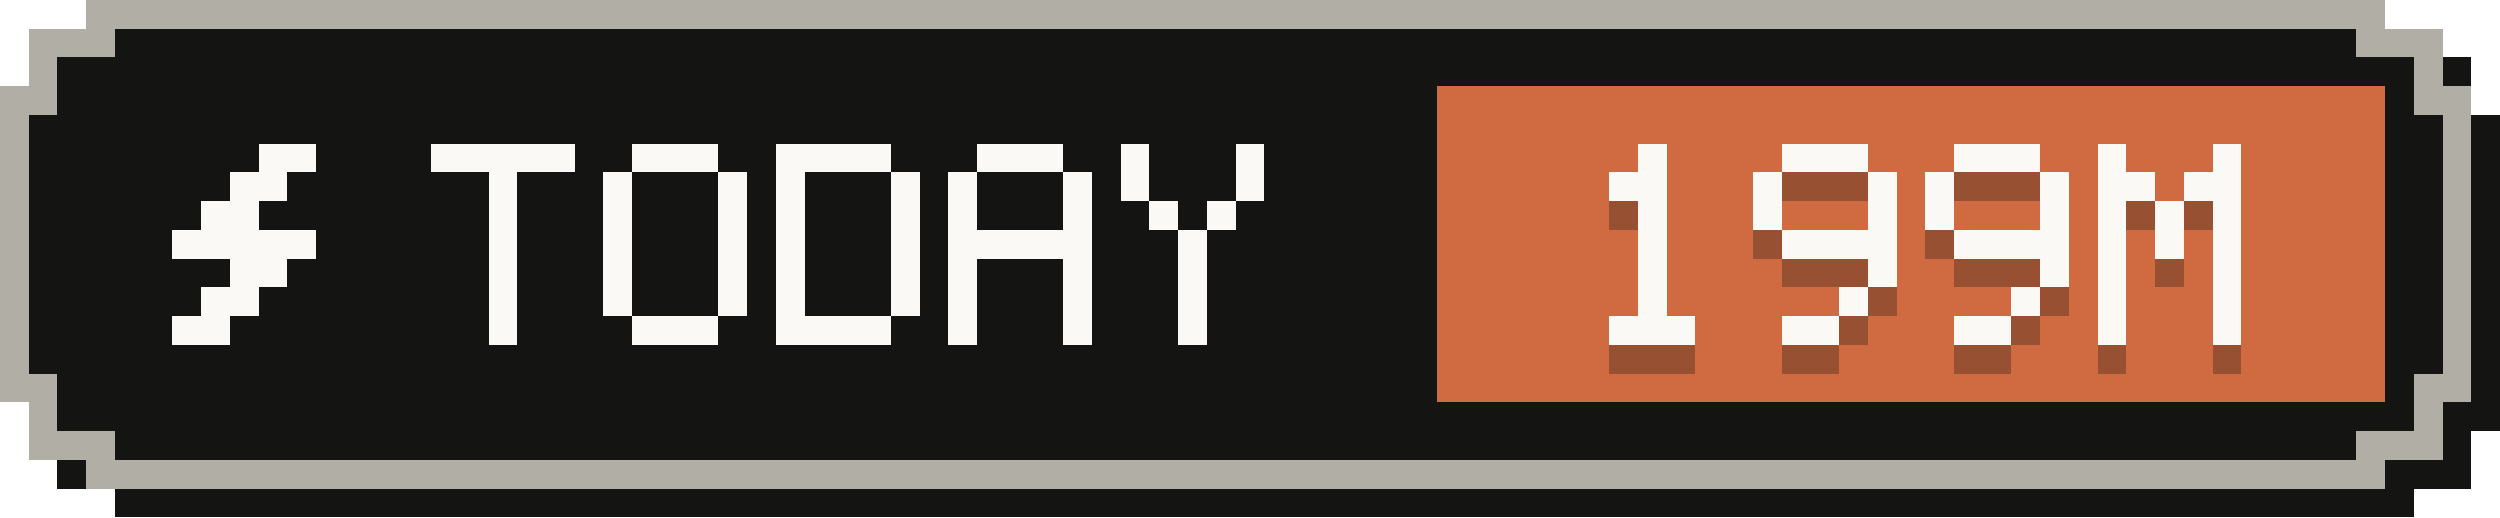
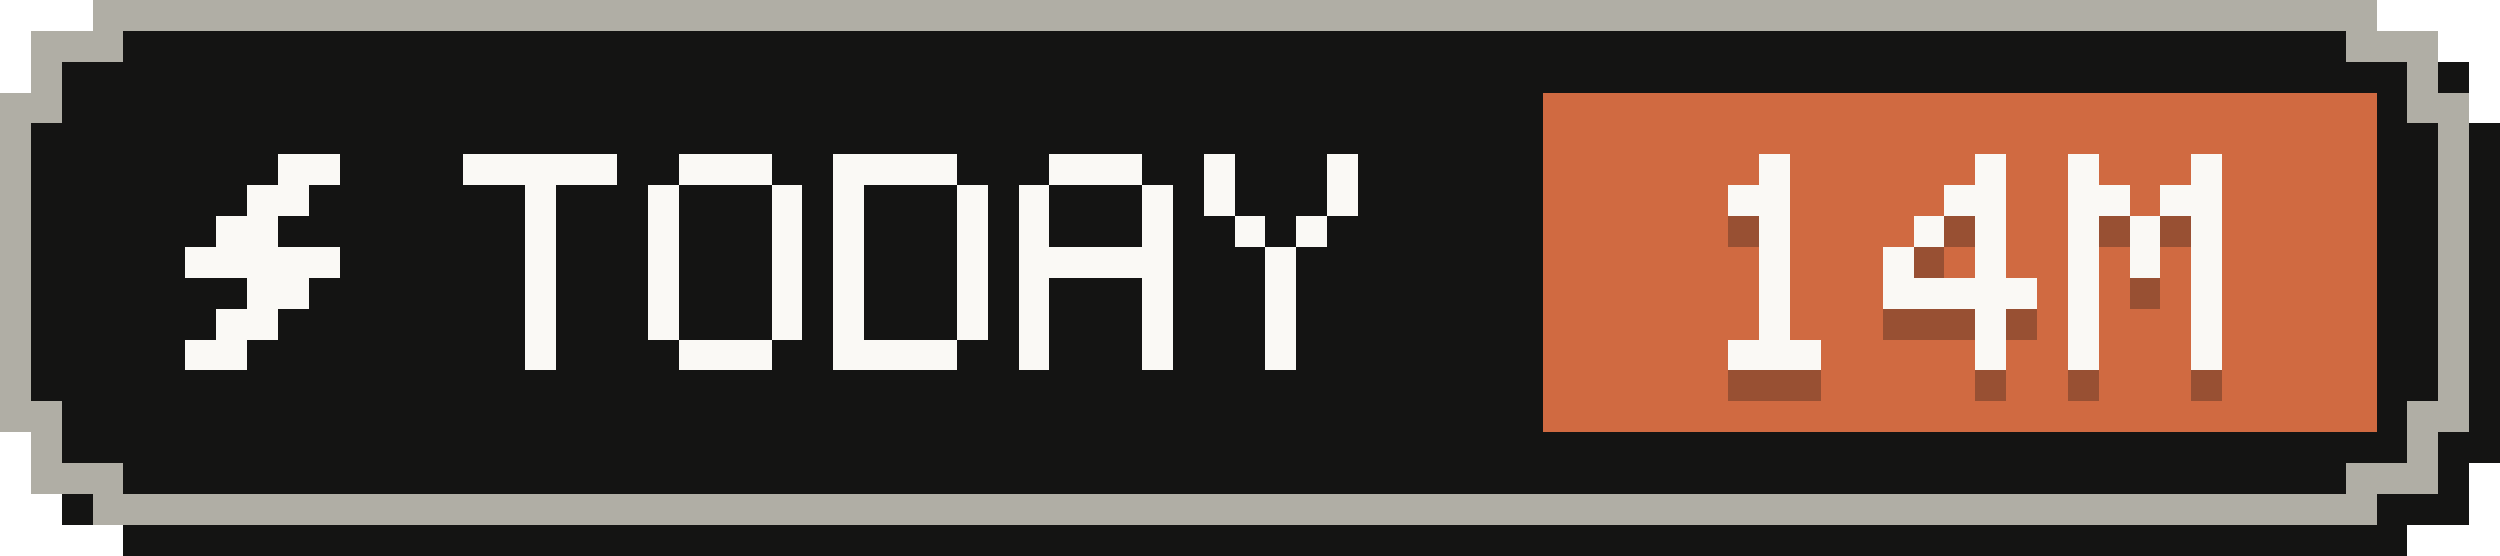
- <svg xmlns="http://www.w3.org/2000/svg" width="87" height="18" viewBox="0 0 87 18" role="img" aria-label="Tokens today: 199M">
+ <svg xmlns="http://www.w3.org/2000/svg" width="81" height="18" viewBox="0 0 81 18" role="img" aria-label="Tokens today: 14M">
  <g shape-rendering="crispEdges">
-     <path fill="#141413" d="M4,1 H84 V2 H86 V4 H87 V15 H86 V17 H84 V18 H4 V17 H2 V15 H1 V4 H2 V2 H4 Z" />
-     <path fill="#b0aea5" d="M3,0 H83 V1 H85 V3 H86 V14 H85 V16 H83 V17 H3 V16 H1 V14 H0 V3 H1 V1 H3 Z" />
-     <path fill="#141413" d="M4,1 H82 V2 H84 V4 H85 V13 H84 V15 H82 V16 H4 V15 H2 V13 H1 V4 H2 V2 H4 Z" />
-     <rect fill="#d06a41" x="50" y="3" width="33" height="11" />
+     <path fill="#141413" d="M4,1 H78 V2 H80 V4 H81 V15 H80 V17 H78 V18 H4 V17 H2 V15 H1 V4 H2 V2 H4 Z" />
+     <path fill="#b0aea5" d="M3,0 H77 V1 H79 V3 H80 V14 H79 V16 H77 V17 H3 V16 H1 V14 H0 V3 H1 V1 H3 Z" />
+     <path fill="#141413" d="M4,1 H76 V2 H78 V4 H79 V13 H78 V15 H76 V16 H4 V15 H2 V13 H1 V4 H2 V2 H4 Z" />
+     <rect fill="#d06a41" x="50" y="3" width="27" height="11" />
    <g fill="#faf9f5">
      <rect x="9" y="5" width="2" height="1" />
      <rect x="8" y="6" width="2" height="1" />
      <rect x="7" y="7" width="2" height="1" />
      <rect x="6" y="8" width="5" height="1" />
      <rect x="8" y="9" width="2" height="1" />
      <rect x="7" y="10" width="2" height="1" />
      <rect x="6" y="11" width="2" height="1" />
    </g>
    <g fill="#faf9f5">
      <rect x="15" y="5" width="5" height="1" />
      <rect x="17" y="6" width="1" height="1" />
      <rect x="17" y="7" width="1" height="1" />
      <rect x="17" y="8" width="1" height="1" />
      <rect x="17" y="9" width="1" height="1" />
      <rect x="17" y="10" width="1" height="1" />
      <rect x="17" y="11" width="1" height="1" />
      <rect x="22" y="5" width="3" height="1" />
      <rect x="21" y="6" width="1" height="1" />
      <rect x="25" y="6" width="1" height="1" />
      <rect x="21" y="7" width="1" height="1" />
      <rect x="25" y="7" width="1" height="1" />
      <rect x="21" y="8" width="1" height="1" />
      <rect x="25" y="8" width="1" height="1" />
      <rect x="21" y="9" width="1" height="1" />
      <rect x="25" y="9" width="1" height="1" />
      <rect x="21" y="10" width="1" height="1" />
      <rect x="25" y="10" width="1" height="1" />
      <rect x="22" y="11" width="3" height="1" />
      <rect x="27" y="5" width="4" height="1" />
      <rect x="27" y="6" width="1" height="1" />
      <rect x="31" y="6" width="1" height="1" />
      <rect x="27" y="7" width="1" height="1" />
      <rect x="31" y="7" width="1" height="1" />
      <rect x="27" y="8" width="1" height="1" />
      <rect x="31" y="8" width="1" height="1" />
      <rect x="27" y="9" width="1" height="1" />
      <rect x="31" y="9" width="1" height="1" />
      <rect x="27" y="10" width="1" height="1" />
      <rect x="31" y="10" width="1" height="1" />
      <rect x="27" y="11" width="4" height="1" />
      <rect x="34" y="5" width="3" height="1" />
      <rect x="33" y="6" width="1" height="1" />
      <rect x="37" y="6" width="1" height="1" />
      <rect x="33" y="7" width="1" height="1" />
      <rect x="37" y="7" width="1" height="1" />
      <rect x="33" y="8" width="5" height="1" />
      <rect x="33" y="9" width="1" height="1" />
      <rect x="37" y="9" width="1" height="1" />
      <rect x="33" y="10" width="1" height="1" />
      <rect x="37" y="10" width="1" height="1" />
      <rect x="33" y="11" width="1" height="1" />
      <rect x="37" y="11" width="1" height="1" />
      <rect x="39" y="5" width="1" height="1" />
      <rect x="43" y="5" width="1" height="1" />
      <rect x="39" y="6" width="1" height="1" />
      <rect x="43" y="6" width="1" height="1" />
      <rect x="40" y="7" width="1" height="1" />
      <rect x="42" y="7" width="1" height="1" />
      <rect x="41" y="8" width="1" height="1" />
      <rect x="41" y="9" width="1" height="1" />
      <rect x="41" y="10" width="1" height="1" />
      <rect x="41" y="11" width="1" height="1" />
    </g>
    <g fill="#141413" fill-opacity=".3">
      <rect x="57" y="6" width="1" height="1" />
      <rect x="56" y="7" width="2" height="1" />
      <rect x="57" y="8" width="1" height="1" />
      <rect x="57" y="9" width="1" height="1" />
      <rect x="57" y="10" width="1" height="1" />
      <rect x="57" y="11" width="1" height="1" />
      <rect x="56" y="12" width="3" height="1" />
-       <rect x="62" y="6" width="3" height="1" />
-       <rect x="61" y="7" width="1" height="1" />
-       <rect x="65" y="7" width="1" height="1" />
-       <rect x="61" y="8" width="1" height="1" />
-       <rect x="65" y="8" width="1" height="1" />
-       <rect x="62" y="9" width="4" height="1" />
-       <rect x="65" y="10" width="1" height="1" />
+       <rect x="64" y="6" width="1" height="1" />
+       <rect x="63" y="7" width="2" height="1" />
+       <rect x="62" y="8" width="1" height="1" />
+       <rect x="64" y="8" width="1" height="1" />
+       <rect x="61" y="9" width="1" height="1" />
+       <rect x="64" y="9" width="1" height="1" />
+       <rect x="61" y="10" width="5" height="1" />
      <rect x="64" y="11" width="1" height="1" />
-       <rect x="62" y="12" width="2" height="1" />
-       <rect x="68" y="6" width="3" height="1" />
-       <rect x="67" y="7" width="1" height="1" />
-       <rect x="71" y="7" width="1" height="1" />
+       <rect x="64" y="12" width="1" height="1" />
+       <rect x="67" y="6" width="1" height="1" />
+       <rect x="71" y="6" width="1" height="1" />
+       <rect x="67" y="7" width="2" height="1" />
+       <rect x="70" y="7" width="2" height="1" />
      <rect x="67" y="8" width="1" height="1" />
+       <rect x="69" y="8" width="1" height="1" />
      <rect x="71" y="8" width="1" height="1" />
-       <rect x="68" y="9" width="4" height="1" />
+       <rect x="67" y="9" width="1" height="1" />
+       <rect x="69" y="9" width="1" height="1" />
+       <rect x="71" y="9" width="1" height="1" />
+       <rect x="67" y="10" width="1" height="1" />
      <rect x="71" y="10" width="1" height="1" />
-       <rect x="70" y="11" width="1" height="1" />
-       <rect x="68" y="12" width="2" height="1" />
-       <rect x="73" y="6" width="1" height="1" />
-       <rect x="77" y="6" width="1" height="1" />
-       <rect x="73" y="7" width="2" height="1" />
-       <rect x="76" y="7" width="2" height="1" />
-       <rect x="73" y="8" width="1" height="1" />
-       <rect x="75" y="8" width="1" height="1" />
-       <rect x="77" y="8" width="1" height="1" />
-       <rect x="73" y="9" width="1" height="1" />
-       <rect x="75" y="9" width="1" height="1" />
-       <rect x="77" y="9" width="1" height="1" />
-       <rect x="73" y="10" width="1" height="1" />
-       <rect x="77" y="10" width="1" height="1" />
-       <rect x="73" y="11" width="1" height="1" />
-       <rect x="77" y="11" width="1" height="1" />
-       <rect x="73" y="12" width="1" height="1" />
-       <rect x="77" y="12" width="1" height="1" />
+       <rect x="67" y="11" width="1" height="1" />
+       <rect x="71" y="11" width="1" height="1" />
+       <rect x="67" y="12" width="1" height="1" />
+       <rect x="71" y="12" width="1" height="1" />
    </g>
    <g fill="#faf9f5">
      <rect x="57" y="5" width="1" height="1" />
      <rect x="56" y="6" width="2" height="1" />
      <rect x="57" y="7" width="1" height="1" />
      <rect x="57" y="8" width="1" height="1" />
      <rect x="57" y="9" width="1" height="1" />
      <rect x="57" y="10" width="1" height="1" />
      <rect x="56" y="11" width="3" height="1" />
-       <rect x="62" y="5" width="3" height="1" />
-       <rect x="61" y="6" width="1" height="1" />
-       <rect x="65" y="6" width="1" height="1" />
-       <rect x="61" y="7" width="1" height="1" />
-       <rect x="65" y="7" width="1" height="1" />
-       <rect x="62" y="8" width="4" height="1" />
-       <rect x="65" y="9" width="1" height="1" />
+       <rect x="64" y="5" width="1" height="1" />
+       <rect x="63" y="6" width="2" height="1" />
+       <rect x="62" y="7" width="1" height="1" />
+       <rect x="64" y="7" width="1" height="1" />
+       <rect x="61" y="8" width="1" height="1" />
+       <rect x="64" y="8" width="1" height="1" />
+       <rect x="61" y="9" width="5" height="1" />
      <rect x="64" y="10" width="1" height="1" />
-       <rect x="62" y="11" width="2" height="1" />
-       <rect x="68" y="5" width="3" height="1" />
-       <rect x="67" y="6" width="1" height="1" />
-       <rect x="71" y="6" width="1" height="1" />
+       <rect x="64" y="11" width="1" height="1" />
+       <rect x="67" y="5" width="1" height="1" />
+       <rect x="71" y="5" width="1" height="1" />
+       <rect x="67" y="6" width="2" height="1" />
+       <rect x="70" y="6" width="2" height="1" />
      <rect x="67" y="7" width="1" height="1" />
+       <rect x="69" y="7" width="1" height="1" />
      <rect x="71" y="7" width="1" height="1" />
-       <rect x="68" y="8" width="4" height="1" />
+       <rect x="67" y="8" width="1" height="1" />
+       <rect x="69" y="8" width="1" height="1" />
+       <rect x="71" y="8" width="1" height="1" />
+       <rect x="67" y="9" width="1" height="1" />
      <rect x="71" y="9" width="1" height="1" />
-       <rect x="70" y="10" width="1" height="1" />
-       <rect x="68" y="11" width="2" height="1" />
-       <rect x="73" y="5" width="1" height="1" />
-       <rect x="77" y="5" width="1" height="1" />
-       <rect x="73" y="6" width="2" height="1" />
-       <rect x="76" y="6" width="2" height="1" />
-       <rect x="73" y="7" width="1" height="1" />
-       <rect x="75" y="7" width="1" height="1" />
-       <rect x="77" y="7" width="1" height="1" />
-       <rect x="73" y="8" width="1" height="1" />
-       <rect x="75" y="8" width="1" height="1" />
-       <rect x="77" y="8" width="1" height="1" />
-       <rect x="73" y="9" width="1" height="1" />
-       <rect x="77" y="9" width="1" height="1" />
-       <rect x="73" y="10" width="1" height="1" />
-       <rect x="77" y="10" width="1" height="1" />
-       <rect x="73" y="11" width="1" height="1" />
-       <rect x="77" y="11" width="1" height="1" />
+       <rect x="67" y="10" width="1" height="1" />
+       <rect x="71" y="10" width="1" height="1" />
+       <rect x="67" y="11" width="1" height="1" />
+       <rect x="71" y="11" width="1" height="1" />
    </g>
  </g>
</svg>
